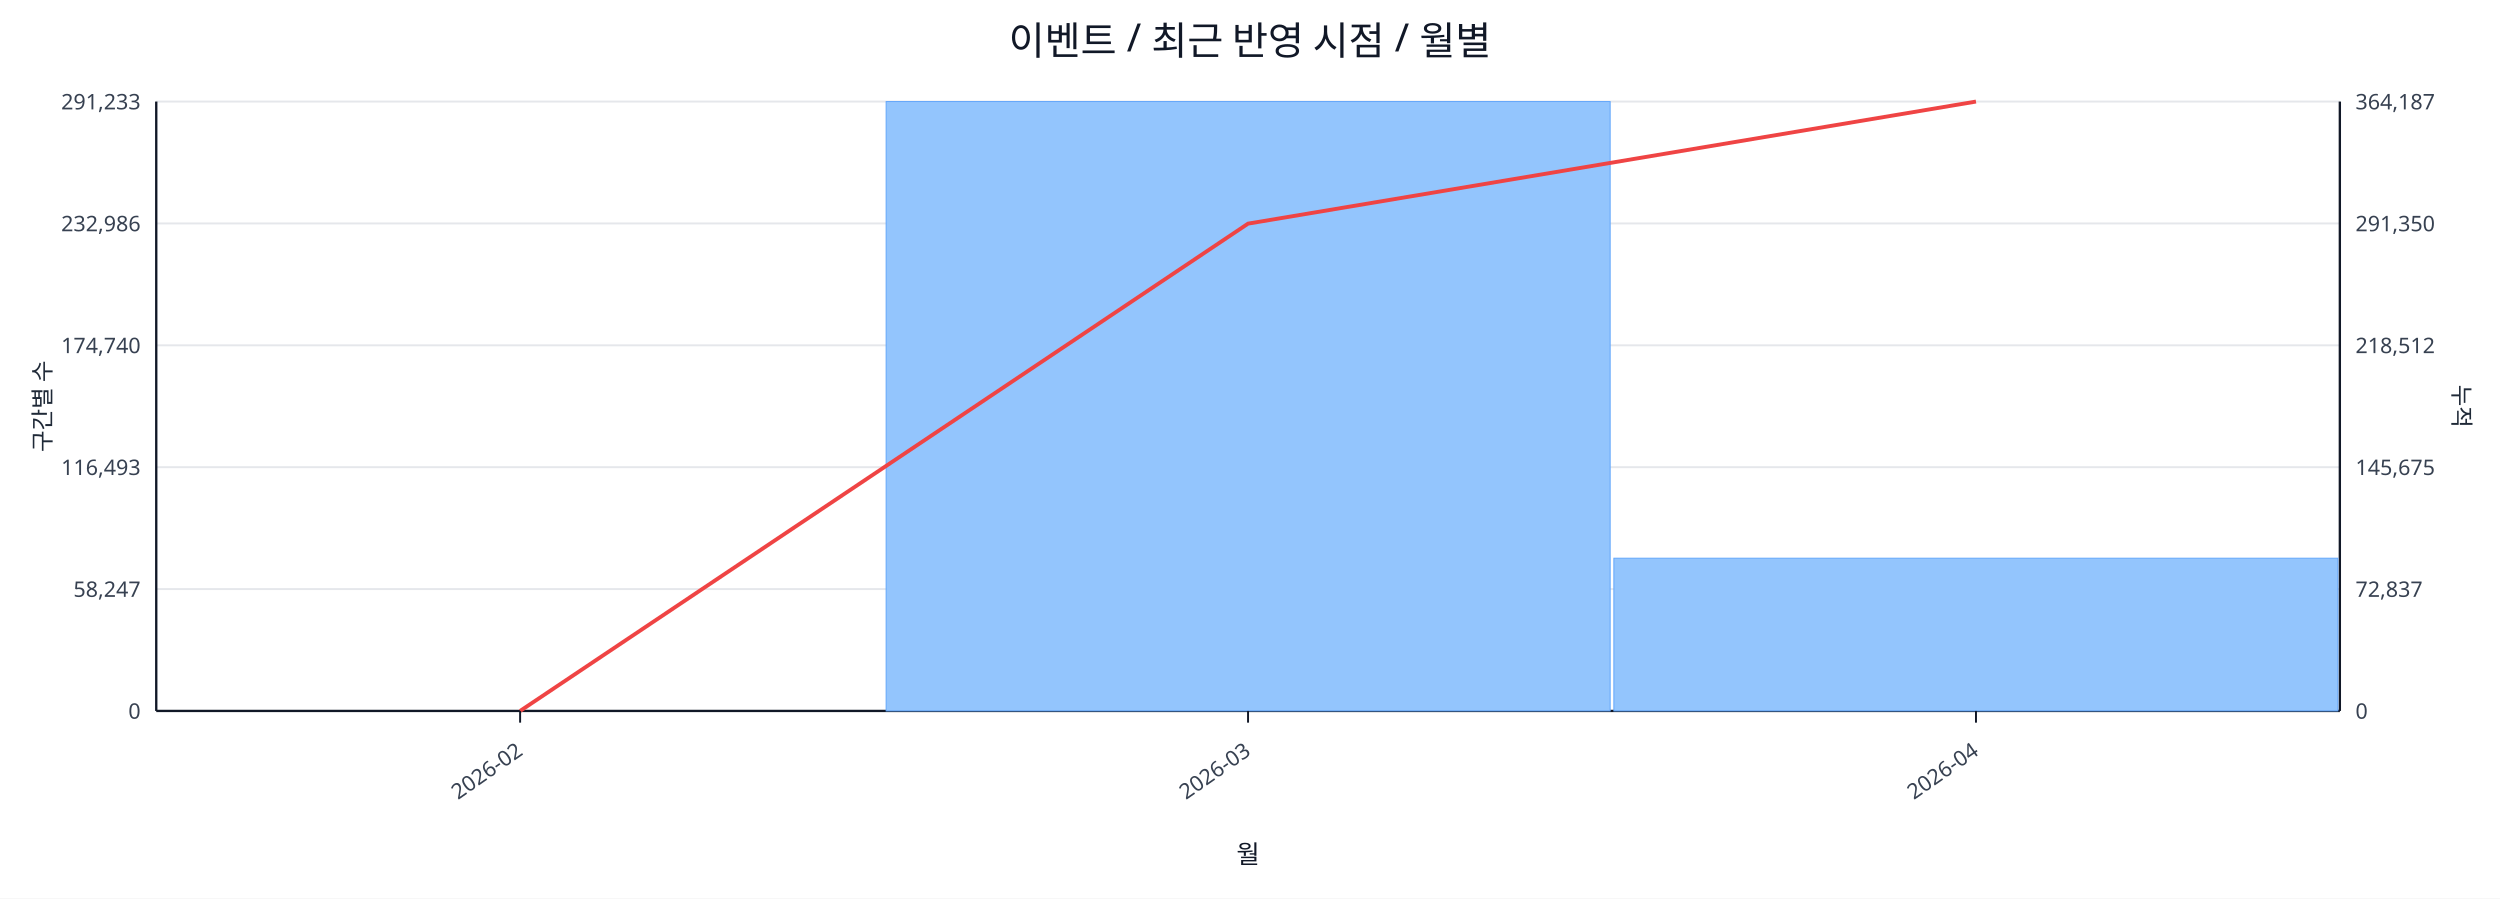
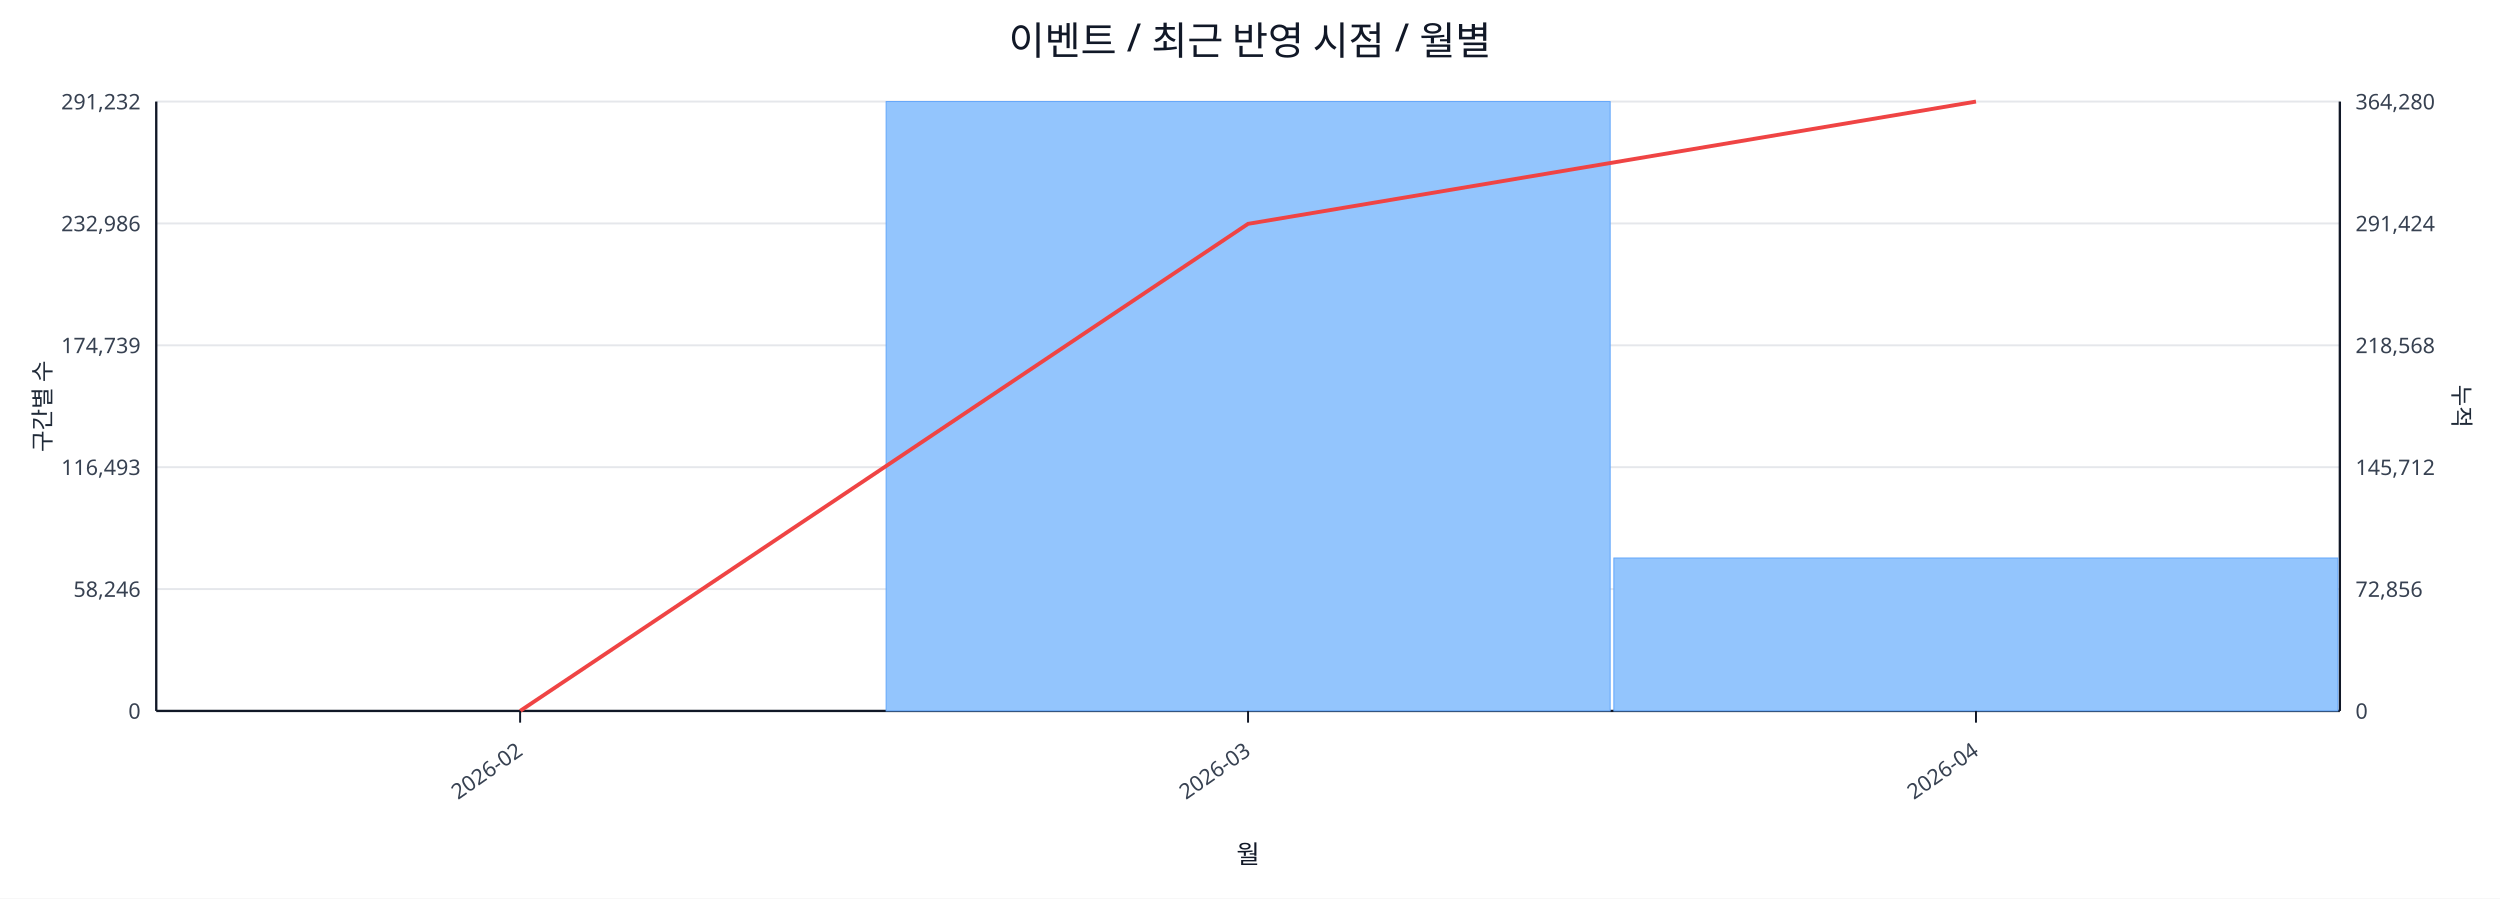
<svg xmlns="http://www.w3.org/2000/svg" width="1280" height="460" viewBox="0 0 1280 460">
  <rect x="0" y="0" width="100%" height="100%" fill="#ffffff" />
  <text x="640.0" y="28" font-size="20" text-anchor="middle" font-family="sans-serif" fill="#111827">이벤트 / 최근 반영 시점 / 월별</text>
  <line x1="80.0" y1="52.0" x2="1198.0" y2="52.0" stroke="#e5e7eb" stroke-width="1" />
-   <text x="72.0" y="56.0" font-size="11" text-anchor="end" font-family="sans-serif" fill="#374151">291,233</text>
-   <text x="1206.0" y="56.0" font-size="11" text-anchor="start" font-family="sans-serif" fill="#374151">364,187</text>
+   <text x="72.0" y="56.0" font-size="11" text-anchor="end" font-family="sans-serif" fill="#374151">291,232</text>
+   <text x="1206.0" y="56.0" font-size="11" text-anchor="start" font-family="sans-serif" fill="#374151">364,280</text>
  <line x1="80.0" y1="114.4" x2="1198.0" y2="114.4" stroke="#e5e7eb" stroke-width="1" />
  <text x="72.0" y="118.4" font-size="11" text-anchor="end" font-family="sans-serif" fill="#374151">232,986</text>
-   <text x="1206.0" y="118.4" font-size="11" text-anchor="start" font-family="sans-serif" fill="#374151">291,350</text>
+   <text x="1206.0" y="118.4" font-size="11" text-anchor="start" font-family="sans-serif" fill="#374151">291,424</text>
  <line x1="80.0" y1="176.8" x2="1198.0" y2="176.8" stroke="#e5e7eb" stroke-width="1" />
-   <text x="72.0" y="180.8" font-size="11" text-anchor="end" font-family="sans-serif" fill="#374151">174,740</text>
-   <text x="1206.0" y="180.8" font-size="11" text-anchor="start" font-family="sans-serif" fill="#374151">218,512</text>
+   <text x="72.0" y="180.8" font-size="11" text-anchor="end" font-family="sans-serif" fill="#374151">174,739</text>
+   <text x="1206.0" y="180.8" font-size="11" text-anchor="start" font-family="sans-serif" fill="#374151">218,568</text>
  <line x1="80.0" y1="239.2" x2="1198.0" y2="239.2" stroke="#e5e7eb" stroke-width="1" />
  <text x="72.0" y="243.2" font-size="11" text-anchor="end" font-family="sans-serif" fill="#374151">116,493</text>
-   <text x="1206.0" y="243.2" font-size="11" text-anchor="start" font-family="sans-serif" fill="#374151">145,675</text>
+   <text x="1206.0" y="243.2" font-size="11" text-anchor="start" font-family="sans-serif" fill="#374151">145,712</text>
  <line x1="80.0" y1="301.6" x2="1198.0" y2="301.6" stroke="#e5e7eb" stroke-width="1" />
-   <text x="72.0" y="305.6" font-size="11" text-anchor="end" font-family="sans-serif" fill="#374151">58,247</text>
-   <text x="1206.0" y="305.6" font-size="11" text-anchor="start" font-family="sans-serif" fill="#374151">72,837</text>
+   <text x="72.0" y="305.6" font-size="11" text-anchor="end" font-family="sans-serif" fill="#374151">58,246</text>
+   <text x="1206.0" y="305.6" font-size="11" text-anchor="start" font-family="sans-serif" fill="#374151">72,856</text>
  <line x1="80.0" y1="364.0" x2="1198.0" y2="364.0" stroke="#e5e7eb" stroke-width="1" />
  <text x="72.0" y="368.0" font-size="11" text-anchor="end" font-family="sans-serif" fill="#374151">0</text>
  <text x="1206.0" y="368.0" font-size="11" text-anchor="start" font-family="sans-serif" fill="#374151">0</text>
  <line x1="80.0" y1="364.0" x2="1198.0" y2="364.0" stroke="#111827" stroke-width="1.2" />
  <line x1="80.0" y1="52.0" x2="80.0" y2="364.0" stroke="#111827" stroke-width="1.2" />
  <line x1="1198.0" y1="52.0" x2="1198.0" y2="364.0" stroke="#111827" stroke-width="1.2" />
  <rect x="81.0" y="364.0" width="370.7" height="0.0" fill="#93c5fd" stroke="#60a5fa" stroke-width="0.5" />
  <rect x="453.7" y="52.0" width="370.7" height="312.0" fill="#93c5fd" stroke="#60a5fa" stroke-width="0.5" />
-   <rect x="826.3" y="285.8" width="370.7" height="78.2" fill="#93c5fd" stroke="#60a5fa" stroke-width="0.5" />
-   <polyline fill="none" stroke="#ef4444" stroke-width="2" points="266.3,364.0 639.0,114.5 1011.7,52.0" />
+   <rect x="826.3" y="285.7" width="370.7" height="78.3" fill="#93c5fd" stroke="#60a5fa" stroke-width="0.5" />
+   <polyline fill="none" stroke="#ef4444" stroke-width="2" points="266.3,364.0 639.0,114.6 1011.7,52.0" />
  <line x1="266.3" y1="364.0" x2="266.3" y2="370.0" stroke="#111827" stroke-width="1" />
  <text x="268.3" y="386.0" font-size="11" text-anchor="end" transform="rotate(-35 268.3 386.0)" font-family="sans-serif" fill="#374151">2026-02</text>
  <line x1="639.0" y1="364.0" x2="639.0" y2="370.0" stroke="#111827" stroke-width="1" />
  <text x="641.0" y="386.0" font-size="11" text-anchor="end" transform="rotate(-35 641.0 386.0)" font-family="sans-serif" fill="#374151">2026-03</text>
  <line x1="1011.7" y1="364.0" x2="1011.7" y2="370.0" stroke="#111827" stroke-width="1" />
  <text x="1013.7" y="386.0" font-size="11" text-anchor="end" transform="rotate(-35 1013.7 386.0)" font-family="sans-serif" fill="#374151">2026-04</text>
  <text x="26" y="208.0" font-size="12" transform="rotate(-90 26 208.0)" text-anchor="middle" font-family="sans-serif" fill="#1f2937">구간별 수</text>
  <text x="1256.0" y="208.0" font-size="12" transform="rotate(90 1256.0 208.0)" text-anchor="middle" font-family="sans-serif" fill="#1f2937">누적</text>
  <text x="639.0" y="442.0" font-size="13" text-anchor="middle" font-family="sans-serif" fill="#111827">월</text>
</svg>
